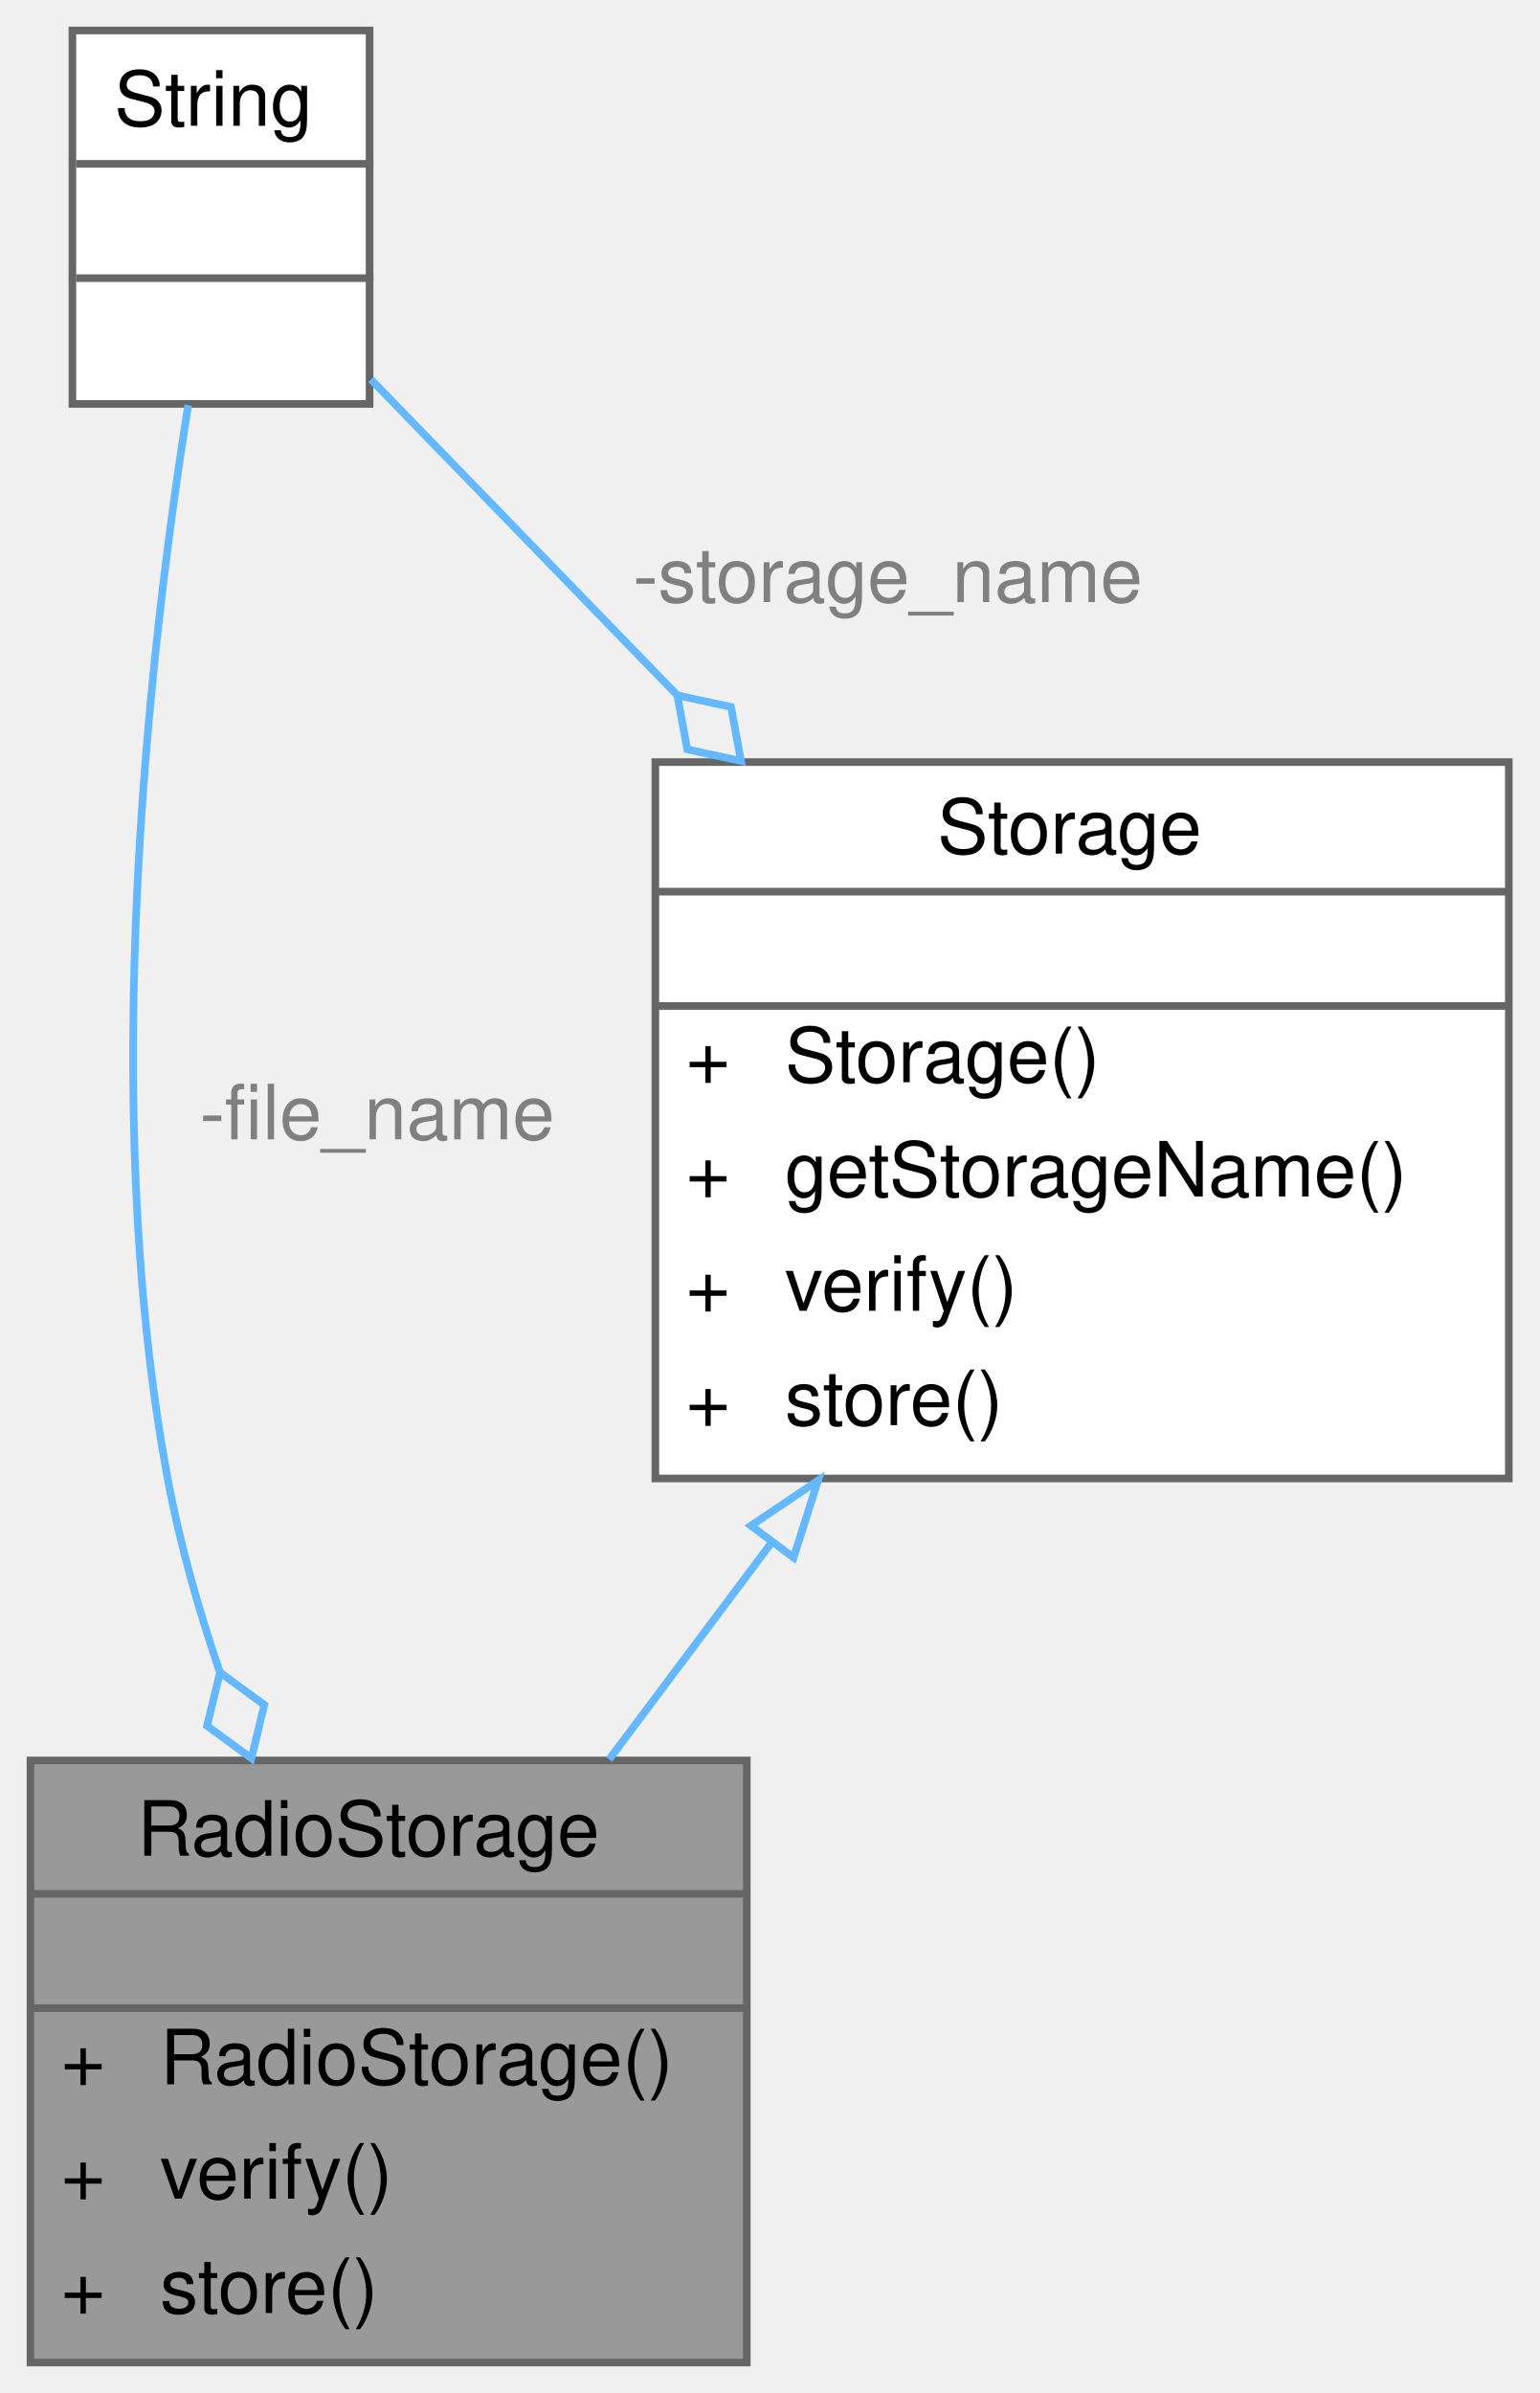
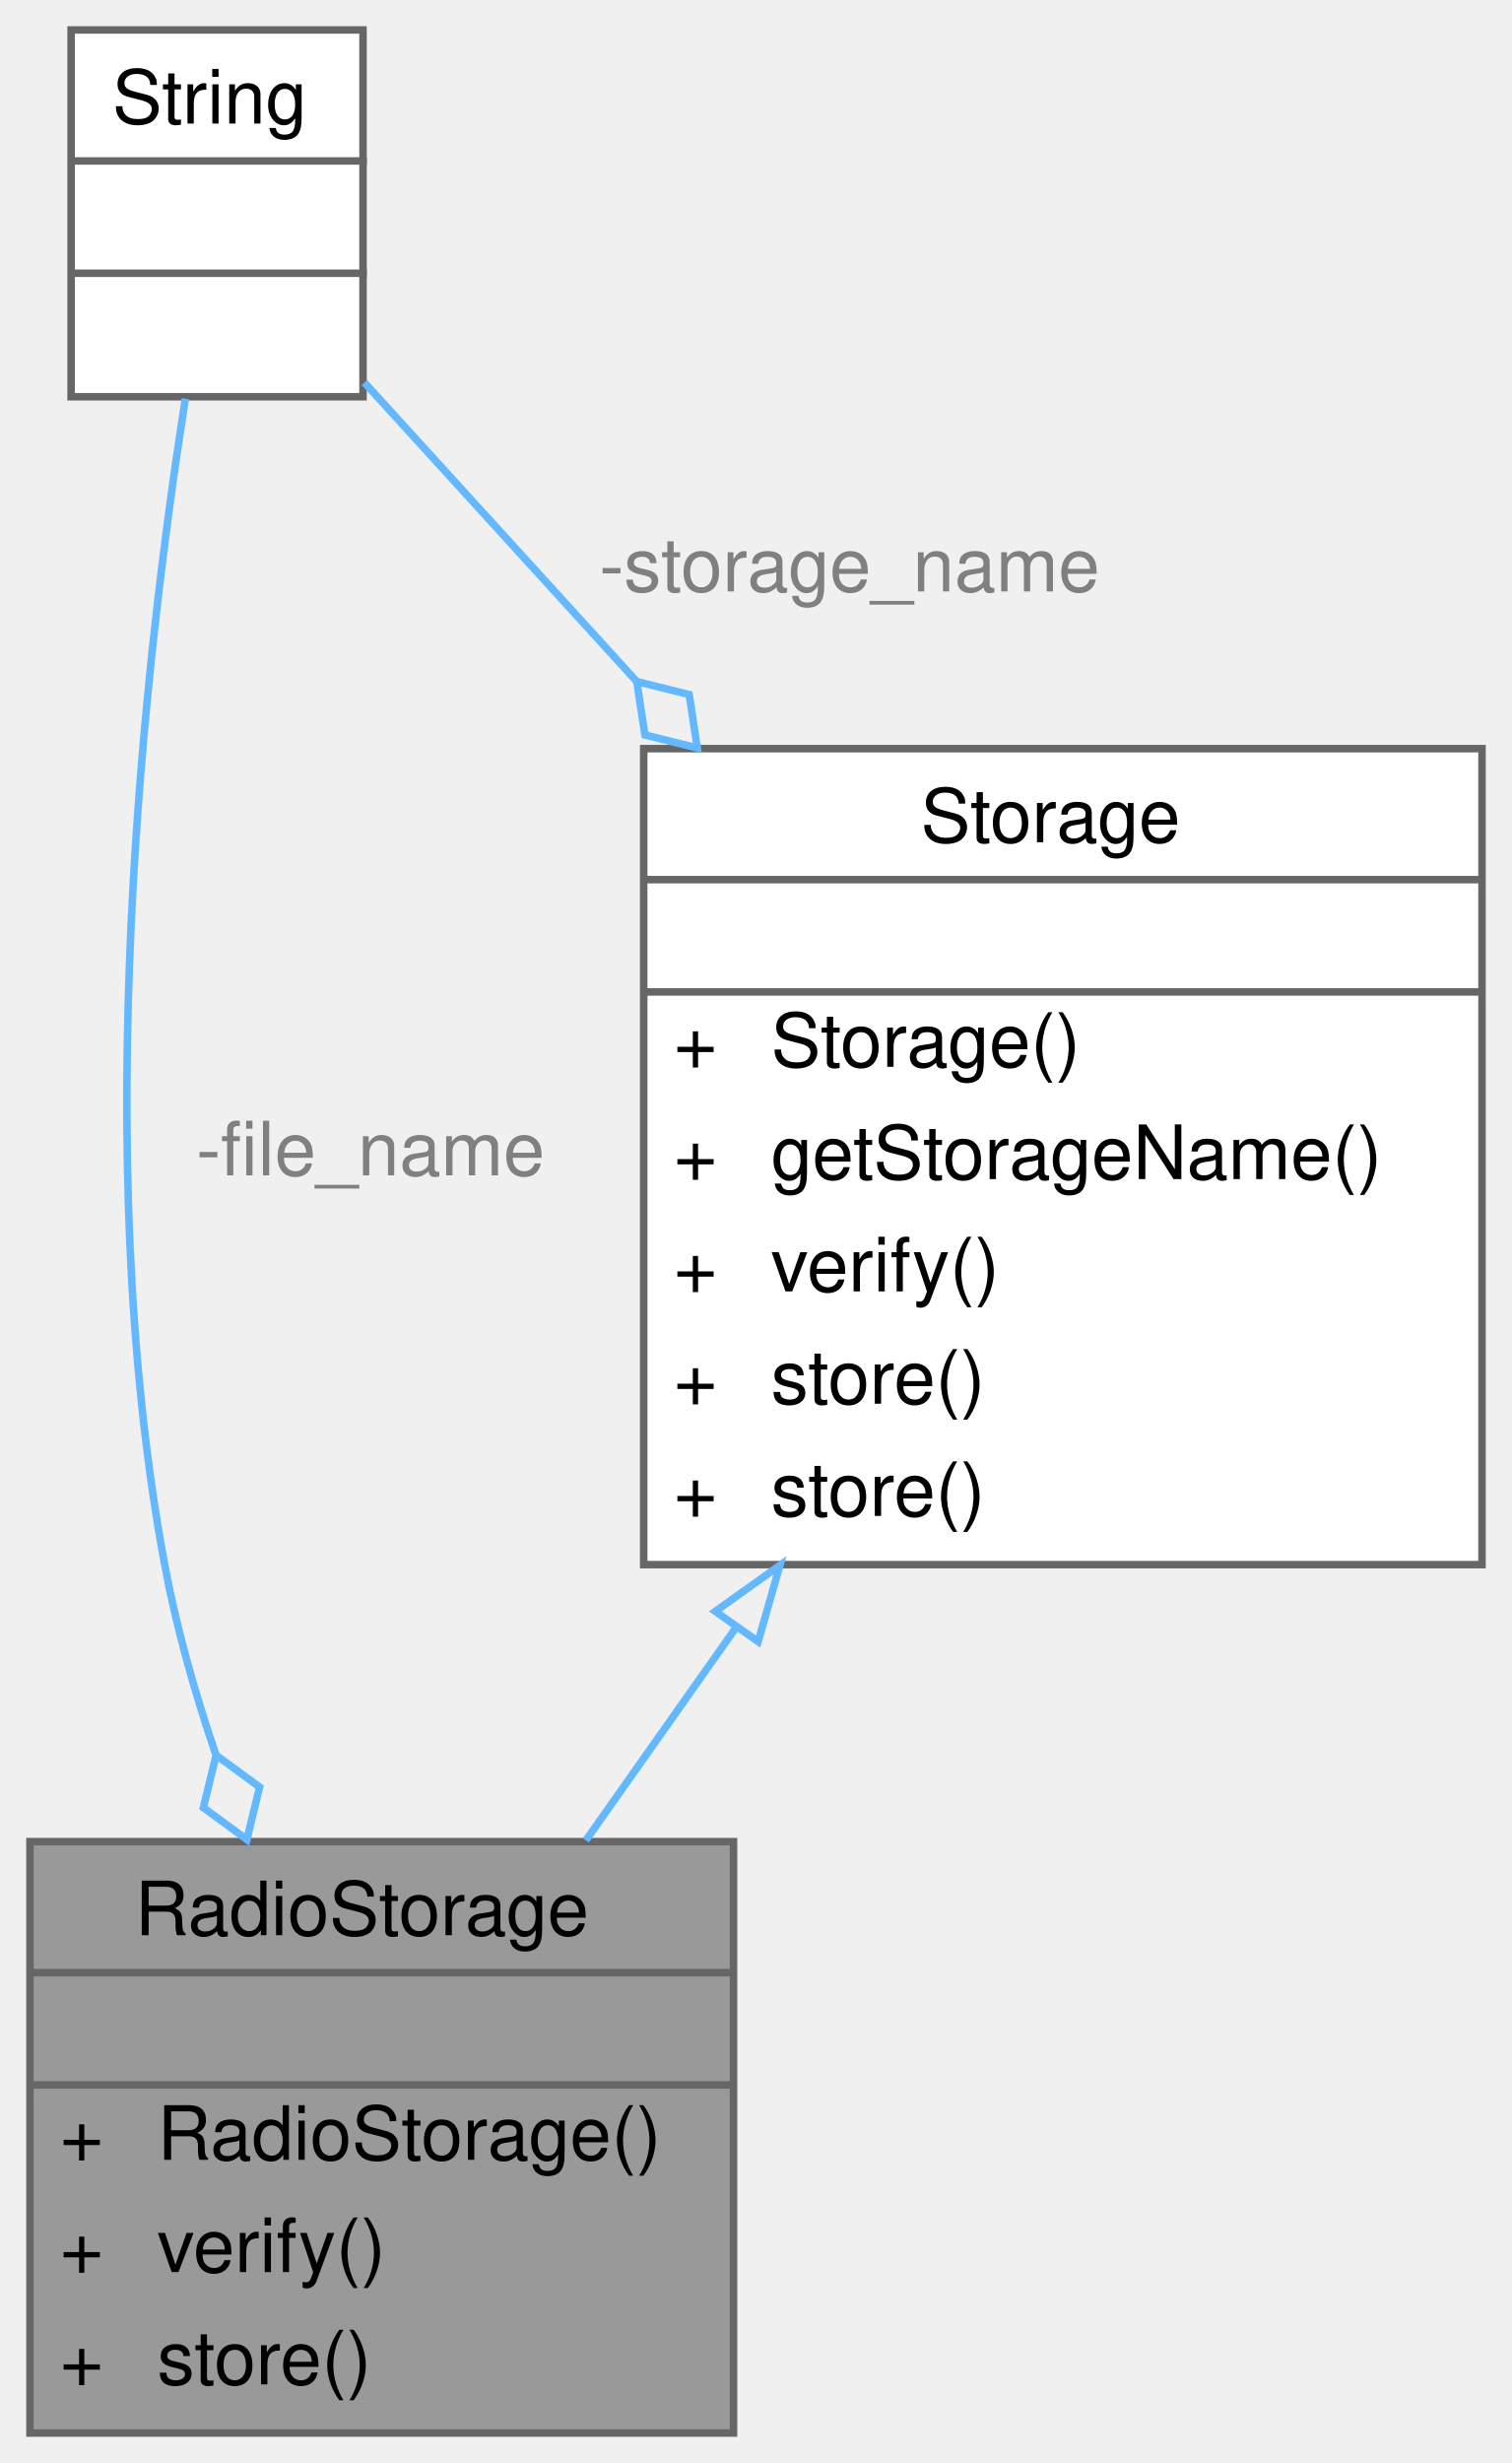
- <svg xmlns="http://www.w3.org/2000/svg" xmlns:xlink="http://www.w3.org/1999/xlink" width="202pt" height="314pt" viewBox="0.00 0.00 202.00 314.00">
-   <g id="graph0" class="graph" transform="scale(1 1) rotate(0) translate(4 310)">
+ <svg xmlns="http://www.w3.org/2000/svg" xmlns:xlink="http://www.w3.org/1999/xlink" width="202pt" height="329pt" viewBox="0.00 0.00 202.00 329.00">
+   <g id="graph0" class="graph" transform="scale(1 1) rotate(0) translate(4 325)">
    <g id="Node000001" class="node">
      <g id="a_Node000001">
        <a xlink:title="Implementation of a Storage device to interface with an SD card.">
          <polygon fill="#999999" stroke="transparent" points="94,-79 0,-79 0,0 94,0 94,-79" />
          <text text-anchor="start" x="14" y="-66.5" font-family="Helvetica,sans-Serif" font-size="10.00">RadioStorage</text>
          <text text-anchor="start" x="45" y="-51.5" font-family="Helvetica,sans-Serif" font-size="10.00"> </text>
          <text text-anchor="start" x="4" y="-36.5" font-family="Helvetica,sans-Serif" font-size="10.00">+</text>
          <text text-anchor="start" x="17" y="-36.5" font-family="Helvetica,sans-Serif" font-size="10.00">RadioStorage()</text>
          <text text-anchor="start" x="4" y="-21.5" font-family="Helvetica,sans-Serif" font-size="10.00">+</text>
          <text text-anchor="start" x="17" y="-21.5" font-family="Helvetica,sans-Serif" font-size="10.00">verify()</text>
          <text text-anchor="start" x="4" y="-6.5" font-family="Helvetica,sans-Serif" font-size="10.00">+</text>
          <text text-anchor="start" x="17" y="-6.5" font-family="Helvetica,sans-Serif" font-size="10.00">store()</text>
          <polygon fill="#666666" stroke="#666666" points="0,-61.5 0,-61.5 94,-61.5 94,-61.5 0,-61.5" />
          <polygon fill="#666666" stroke="#666666" points="0,-46.5 0,-46.5 94,-46.5 94,-46.5 0,-46.5" />
          <polygon fill="none" stroke="#666666" points="0,0 0,-79 94,-79 94,0 0,0" />
        </a>
      </g>
    </g>
    <g id="Node000002" class="node">
      <g id="a_Node000002">
        <a xlink:href="classStorage.html" target="_top" xlink:title="Parent class for all data storage devices (sd card, radio, etc)">
-           <polygon fill="white" stroke="transparent" points="194,-210 82,-210 82,-116 194,-116 194,-210" />
-           <text text-anchor="start" x="119" y="-198" font-family="Helvetica,sans-Serif" font-size="10.00">Storage</text>
-           <text text-anchor="start" x="136" y="-183" font-family="Helvetica,sans-Serif" font-size="10.00"> </text>
-           <text text-anchor="start" x="86" y="-168" font-family="Helvetica,sans-Serif" font-size="10.00">+</text>
-           <text text-anchor="start" x="99" y="-168" font-family="Helvetica,sans-Serif" font-size="10.00">Storage()</text>
-           <text text-anchor="start" x="86" y="-153" font-family="Helvetica,sans-Serif" font-size="10.00">+</text>
-           <text text-anchor="start" x="99" y="-153" font-family="Helvetica,sans-Serif" font-size="10.00">getStorageName()</text>
-           <text text-anchor="start" x="86" y="-138" font-family="Helvetica,sans-Serif" font-size="10.00">+</text>
-           <text text-anchor="start" x="99" y="-138" font-family="Helvetica,sans-Serif" font-size="10.00">verify()</text>
-           <text text-anchor="start" x="86" y="-123" font-family="Helvetica,sans-Serif" font-size="10.00">+</text>
-           <text text-anchor="start" x="99" y="-123" font-family="Helvetica,sans-Serif" font-size="10.00">store()</text>
-           <polygon fill="#666666" stroke="#666666" points="82,-193 82,-193 194,-193 194,-193 82,-193" />
-           <polygon fill="#666666" stroke="#666666" points="82,-178 82,-178 194,-178 194,-178 82,-178" />
-           <polygon fill="none" stroke="#666666" points="82,-116 82,-210 194,-210 194,-116 82,-116" />
+           <polygon fill="white" stroke="transparent" points="194,-225 82,-225 82,-116 194,-116 194,-225" />
+           <text text-anchor="start" x="119" y="-212.5" font-family="Helvetica,sans-Serif" font-size="10.00">Storage</text>
+           <text text-anchor="start" x="136" y="-197.5" font-family="Helvetica,sans-Serif" font-size="10.00"> </text>
+           <text text-anchor="start" x="86" y="-182.5" font-family="Helvetica,sans-Serif" font-size="10.00">+</text>
+           <text text-anchor="start" x="99" y="-182.5" font-family="Helvetica,sans-Serif" font-size="10.00">Storage()</text>
+           <text text-anchor="start" x="86" y="-167.5" font-family="Helvetica,sans-Serif" font-size="10.00">+</text>
+           <text text-anchor="start" x="99" y="-167.5" font-family="Helvetica,sans-Serif" font-size="10.00">getStorageName()</text>
+           <text text-anchor="start" x="86" y="-152.5" font-family="Helvetica,sans-Serif" font-size="10.00">+</text>
+           <text text-anchor="start" x="99" y="-152.5" font-family="Helvetica,sans-Serif" font-size="10.00">verify()</text>
+           <text text-anchor="start" x="86" y="-137.5" font-family="Helvetica,sans-Serif" font-size="10.00">+</text>
+           <text text-anchor="start" x="99" y="-137.5" font-family="Helvetica,sans-Serif" font-size="10.00">store()</text>
+           <text text-anchor="start" x="86" y="-122.5" font-family="Helvetica,sans-Serif" font-size="10.00">+</text>
+           <text text-anchor="start" x="99" y="-122.5" font-family="Helvetica,sans-Serif" font-size="10.00">store()</text>
+           <polygon fill="#666666" stroke="#666666" points="82,-207.5 82,-207.5 194,-207.5 194,-207.5 82,-207.5" />
+           <polygon fill="#666666" stroke="#666666" points="82,-192.5 82,-192.5 194,-192.5 194,-192.5 82,-192.5" />
+           <polygon fill="none" stroke="#666666" points="82,-116 82,-225 194,-225 194,-116 82,-116" />
        </a>
      </g>
    </g>
    <g id="edge1_Node000001_Node000002" class="edge">
      <g id="a_edge1_Node000001_Node000002">
        <a xlink:title=" ">
-           <path fill="none" stroke="#63b8ff" d="M97.33,-107.7C90.12,-98.07 82.74,-88.22 75.94,-79.14" />
-           <polygon fill="none" stroke="#63b8ff" points="94.54,-109.81 103.34,-115.72 100.14,-105.62 94.54,-109.81" />
+           <path fill="none" stroke="#63b8ff" d="M94.25,-107.48C87.44,-97.83 80.58,-88.11 74.28,-79.18" />
+           <polygon fill="none" stroke="#63b8ff" points="91.57,-109.76 100.2,-115.91 97.29,-105.72 91.57,-109.76" />
        </a>
      </g>
    </g>
    <g id="Node000003" class="node">
      <g id="a_Node000003">
        <a xlink:title=" ">
-           <polygon fill="white" stroke="transparent" points="44.5,-306 5.5,-306 5.5,-257 44.5,-257 44.5,-306" />
-           <text text-anchor="start" x="11" y="-293.5" font-family="Helvetica,sans-Serif" font-size="10.00">String</text>
+           <polygon fill="white" stroke="transparent" points="44.5,-321 5.5,-321 5.5,-272 44.5,-272 44.5,-321" />
+           <text text-anchor="start" x="11" y="-308.5" font-family="Helvetica,sans-Serif" font-size="10.00">String</text>
+           <text text-anchor="start" x="23.5" y="-293.5" font-family="Helvetica,sans-Serif" font-size="10.00"> </text>
          <text text-anchor="start" x="23.5" y="-278.5" font-family="Helvetica,sans-Serif" font-size="10.00"> </text>
-           <text text-anchor="start" x="23.5" y="-263.5" font-family="Helvetica,sans-Serif" font-size="10.00"> </text>
+           <polygon fill="#666666" stroke="#666666" points="6,-303.5 6,-303.5 45,-303.5 45,-303.5 6,-303.5" />
          <polygon fill="#666666" stroke="#666666" points="6,-288.5 6,-288.5 45,-288.5 45,-288.5 6,-288.5" />
-           <polygon fill="#666666" stroke="#666666" points="6,-273.5 6,-273.5 45,-273.5 45,-273.5 6,-273.5" />
-           <polygon fill="none" stroke="#666666" points="5.5,-257 5.5,-306 44.5,-306 44.5,-257 5.5,-257" />
+           <polygon fill="none" stroke="#666666" points="5.5,-272 5.5,-321 44.5,-321 44.5,-272 5.5,-272" />
        </a>
      </g>
    </g>
    <g id="edge3_Node000001_Node000003" class="edge">
      <g id="a_edge3_Node000001_Node000003">
        <a xlink:title=" ">
-           <path fill="none" stroke="#63b8ff" d="M20.69,-256.84C15.58,-224.67 8.83,-165.47 18,-116 19.55,-107.65 21.98,-99.03 24.8,-90.73" />
+           <path fill="none" stroke="#63b8ff" d="M20.76,-271.74C15.34,-237.15 7.79,-171.04 18,-116 19.55,-107.65 21.98,-99.03 24.8,-90.73" />
          <polygon fill="none" stroke="#63b8ff" points="24.87,-90.55 23.17,-83.54 28.99,-79.28 30.68,-86.29 24.87,-90.55" />
        </a>
      </g>
-       <text text-anchor="middle" x="45.5" y="-160.5" font-family="Helvetica,sans-Serif" font-size="10.00" fill="grey"> -file_name</text>
+       <text text-anchor="middle" x="45.5" y="-168" font-family="Helvetica,sans-Serif" font-size="10.00" fill="grey"> -file_name</text>
    </g>
    <g id="edge2_Node000002_Node000003" class="edge">
      <g id="a_edge2_Node000002_Node000003">
        <a xlink:title=" ">
-           <path fill="none" stroke="#63b8ff" d="M44.68,-260.21C55.89,-248.65 70.52,-233.57 84.86,-218.79" />
-           <polygon fill="none" stroke="#63b8ff" points="84.88,-218.76 86.19,-211.67 93.24,-210.15 91.93,-217.24 84.88,-218.76" />
+           <path fill="none" stroke="#63b8ff" d="M44.68,-273.9C54.89,-262.7 67.95,-248.37 81.03,-234.01" />
+           <polygon fill="none" stroke="#63b8ff" points="81.08,-233.96 82.16,-226.83 89.16,-225.09 88.08,-232.22 81.08,-233.96" />
        </a>
      </g>
-       <text text-anchor="middle" x="112.5" y="-231" font-family="Helvetica,sans-Serif" font-size="10.00" fill="grey"> -storage_name</text>
+       <text text-anchor="middle" x="109.5" y="-246" font-family="Helvetica,sans-Serif" font-size="10.00" fill="grey"> -storage_name</text>
    </g>
  </g>
</svg>
